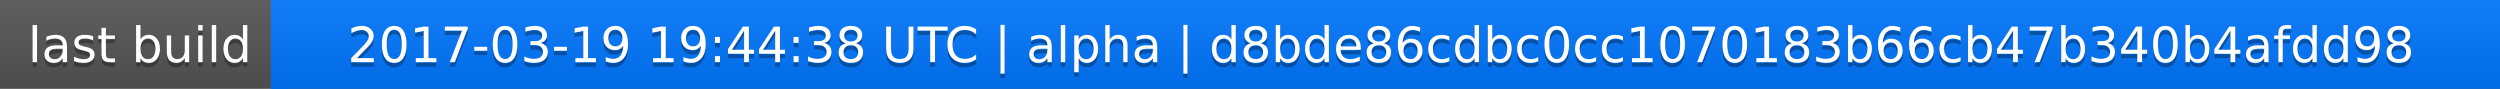
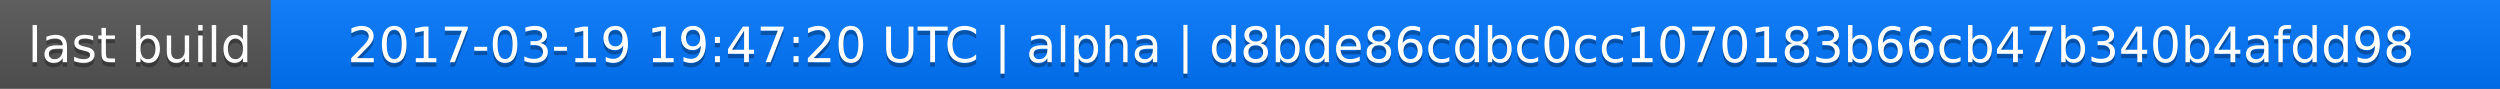
<svg xmlns="http://www.w3.org/2000/svg" width="563" height="20">
  <linearGradient id="a" x2="0" y2="100%">
    <stop offset="0" stop-color="#bbb" stop-opacity=".1" />
    <stop offset="1" stop-opacity=".1" />
  </linearGradient>
  <rect rx="0" width="563" height="20" fill="#555" />
  <rect rx="0" x="61" width="502" height="20" fill="#07f" />
  <path fill="#07f" d="M61 0h4v20h-4z" />
  <rect rx="0" width="563" height="20" fill="url(#a)" />
  <g fill="#fff" text-anchor="middle" font-family="DejaVu Sans,Verdana,Geneva,sans-serif" font-size="11">
    <text x="31.5" y="15" fill="#010101" fill-opacity=".3">last build</text>
    <text x="31.5" y="14">last build</text>
-     <text x="311" y="15" fill="#010101" fill-opacity=".3">2017-03-19 19:44:38 UTC | alpha | d8bde86cdbc0cc1070183b66cb47b340b4afdd98</text>
-     <text x="311" y="14">2017-03-19 19:44:38 UTC | alpha | d8bde86cdbc0cc1070183b66cb47b340b4afdd98</text>
+     <text x="311" y="15" fill="#010101" fill-opacity=".3">2017-03-19 19:47:20 UTC | alpha | d8bde86cdbc0cc1070183b66cb47b340b4afdd98</text>
+     <text x="311" y="14">2017-03-19 19:47:20 UTC | alpha | d8bde86cdbc0cc1070183b66cb47b340b4afdd98</text>
  </g>
</svg>
